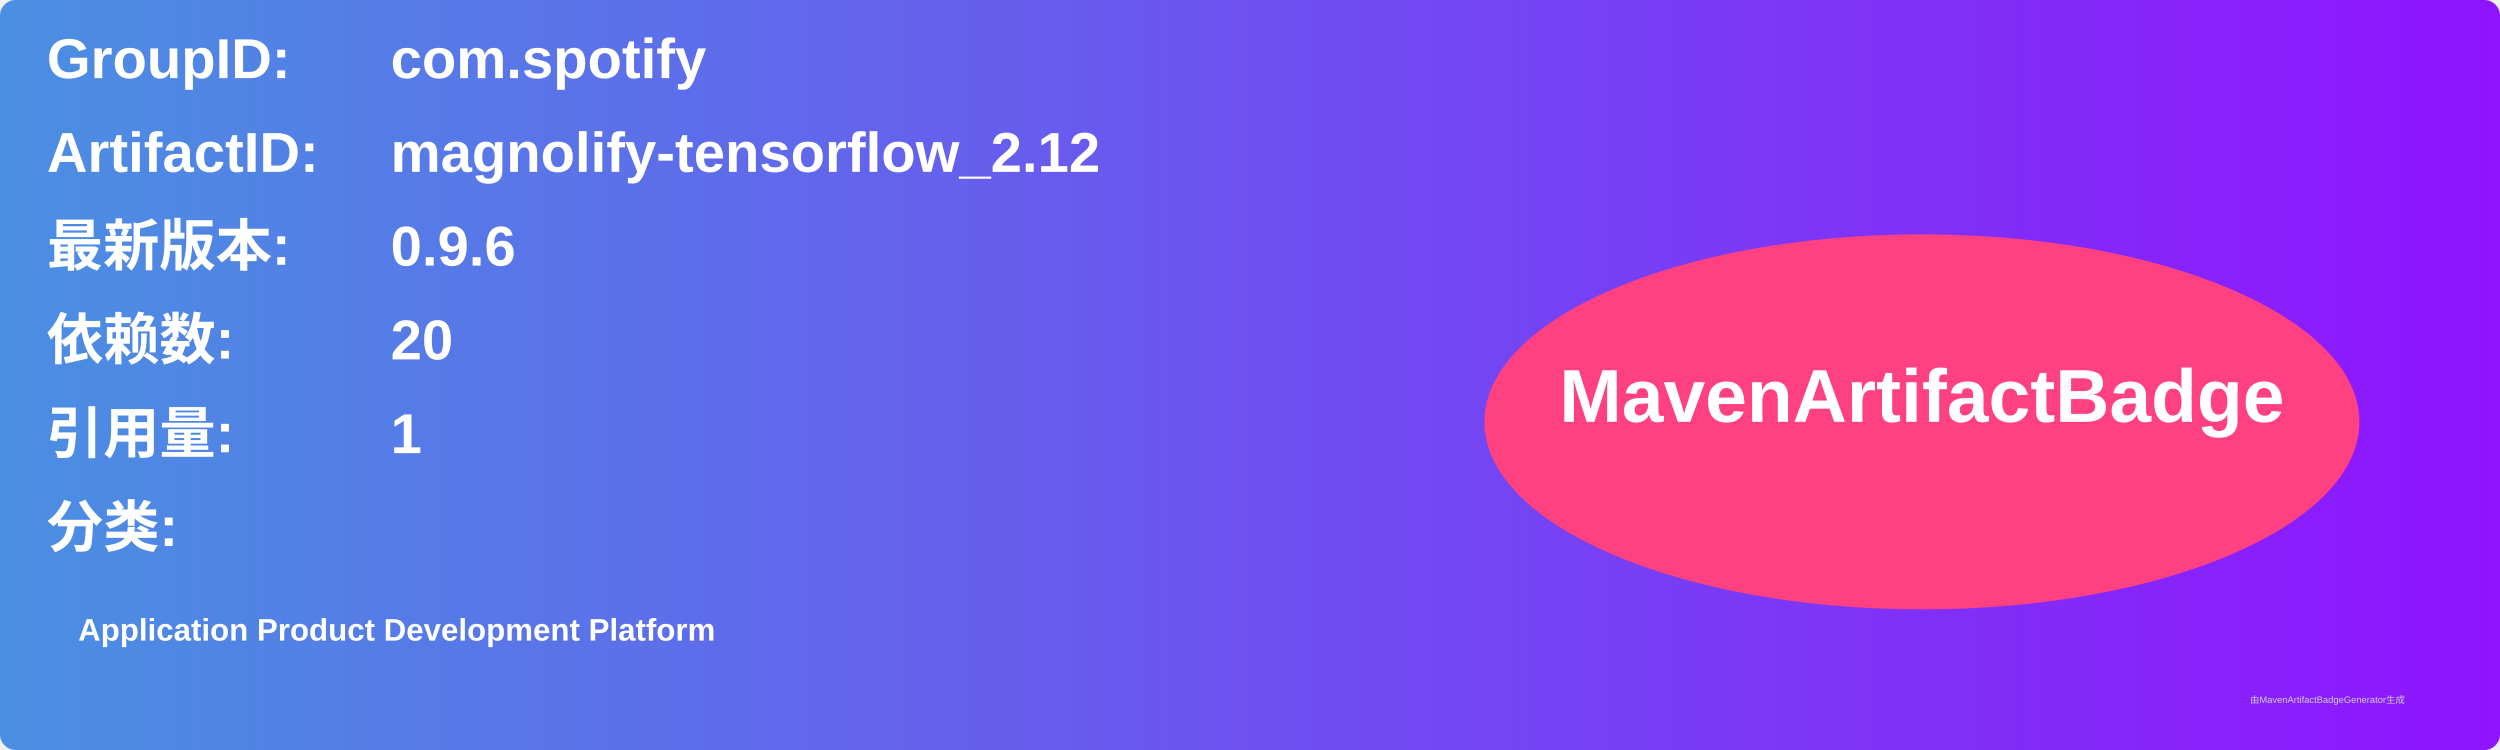
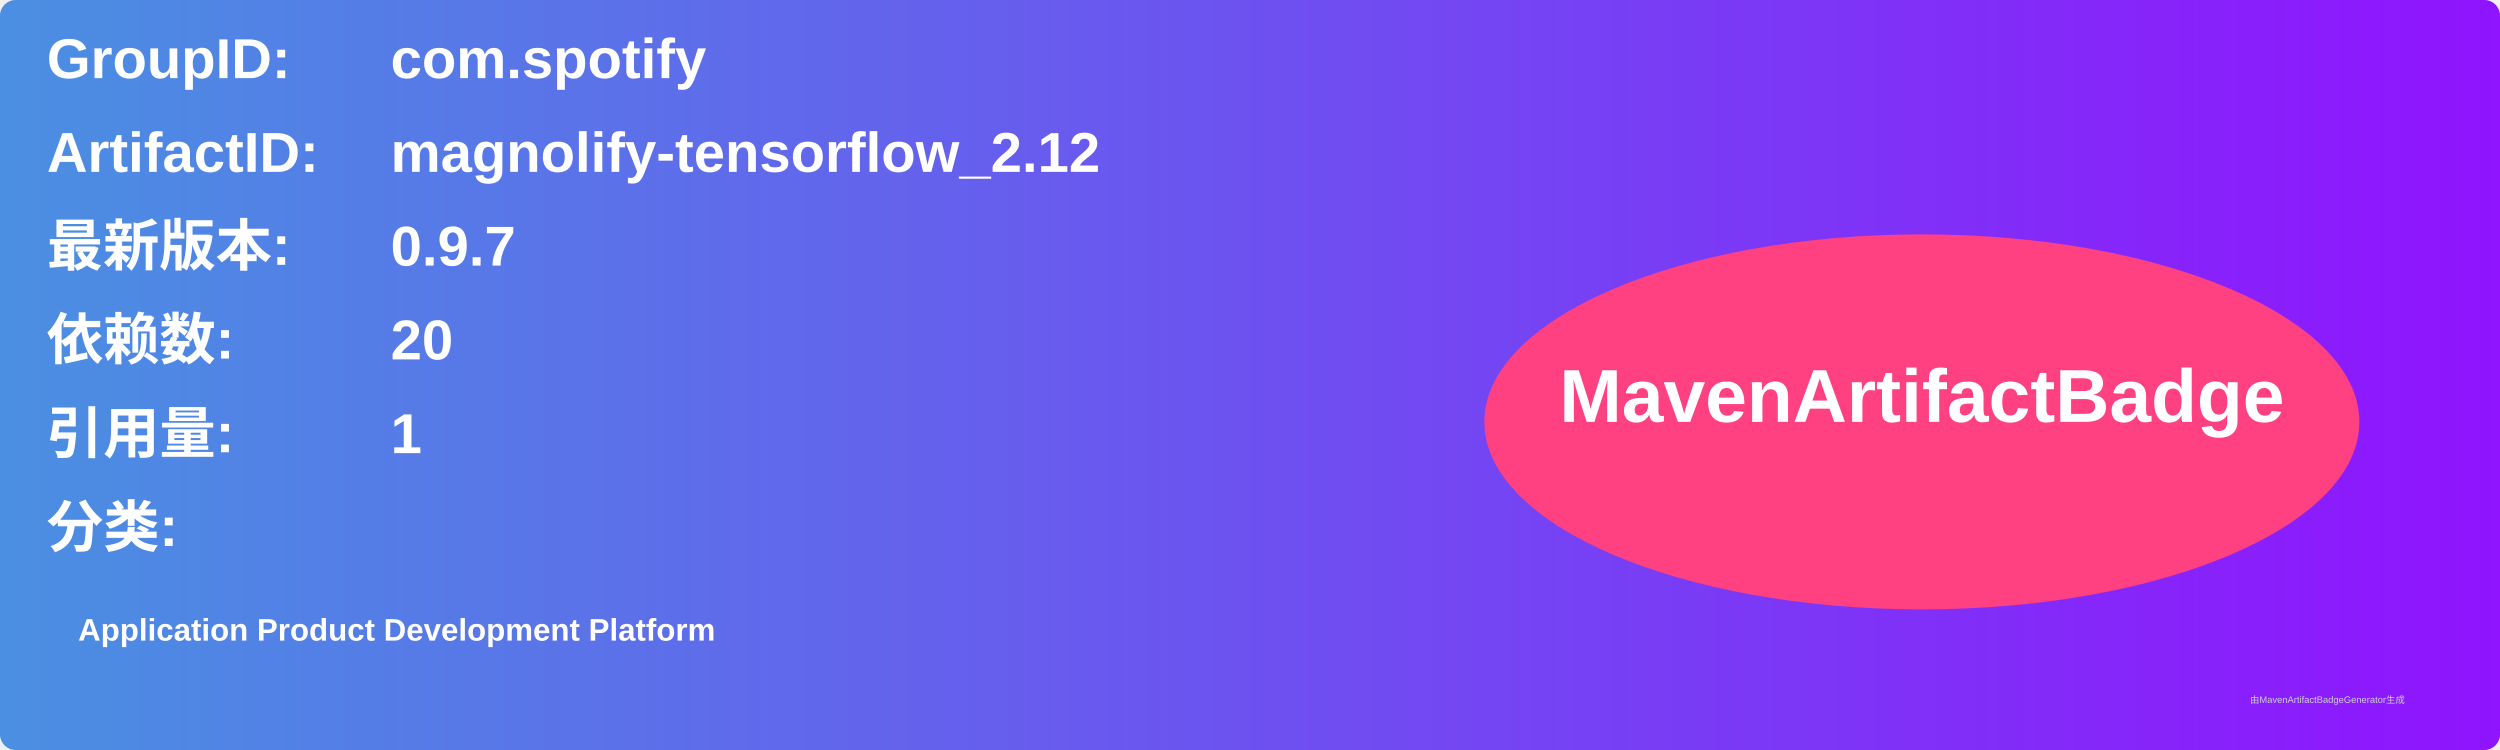
<svg xmlns="http://www.w3.org/2000/svg" width="800" height="240" viewBox="0 0 800 240">
  <linearGradient id="grad" x1="0%" y1="0%" x2="100%" y2="0%">
    <stop offset="0%" stop-color="#4a90e2" />
    <stop offset="100%" stop-color="#9013fe" />
  </linearGradient>
  <rect width="100%" height="100%" rx="5" ry="5" fill="url(#grad)" />
  <g transform="translate(15, 15)">
    <text x="0" y="10" font-family="Arial" font-size="18" fill="white" font-weight="bold" width="260">GroupID:</text>
    <text x="110" y="10" font-family="Arial" font-size="18" fill="white" font-weight="bold" width="460">com.spotify</text>
    <text x="0" y="40" font-family="Arial" font-size="18" fill="white" font-weight="bold" width="260">ArtifactID:</text>
    <text x="110" y="40" font-family="Arial" font-size="18" fill="white" font-weight="bold" width="460">magnolify-tensorflow_2.12</text>
    <text x="0" y="70" font-family="Arial" font-size="18" fill="white" font-weight="bold">最新版本:</text>
    <text x="110" y="70" font-family="Arial" font-size="18" fill="white" font-weight="bold">
-       <tspan font-weight="bold">0.9.6</tspan>
+       <tspan font-weight="bold">0.9.7</tspan>
    </text>
    <text x="0" y="100" font-family="Arial" font-size="18" fill="white" font-weight="bold">依赖数: </text>
    <text x="110" y="100" font-family="Arial" font-size="18" fill="white">
      <tspan font-weight="bold">20</tspan>
    </text>
    <text x="0" y="130" font-family="Arial" font-size="18" fill="white" font-weight="bold">引用量: </text>
    <text x="110" y="130" font-family="Arial" font-size="18" fill="white">
      <tspan font-weight="bold">1</tspan>
    </text>
    <text x="0" y="160" font-family="Arial" font-size="18" fill="white" font-weight="bold">分类:</text>
    <text x="10" y="190" font-family="Arial" font-size="10" fill="white">
      <tspan font-weight="bold">Application Product Development Platform</tspan>
    </text>
    <ellipse cx="600" cy="120" rx="140" ry="60" fill="#ff4081" />
    <text x="600" y="120" text-anchor="middle" font-family="Arial" font-size="24" fill="white" font-weight="bold">MavenArtifactBadge</text>
  </g>
  <text x="720" y="225" font-family="Arial" font-size="3" fill="#d0d0d0">由MavenArtifactBadgeGenerator生成</text>
</svg>
